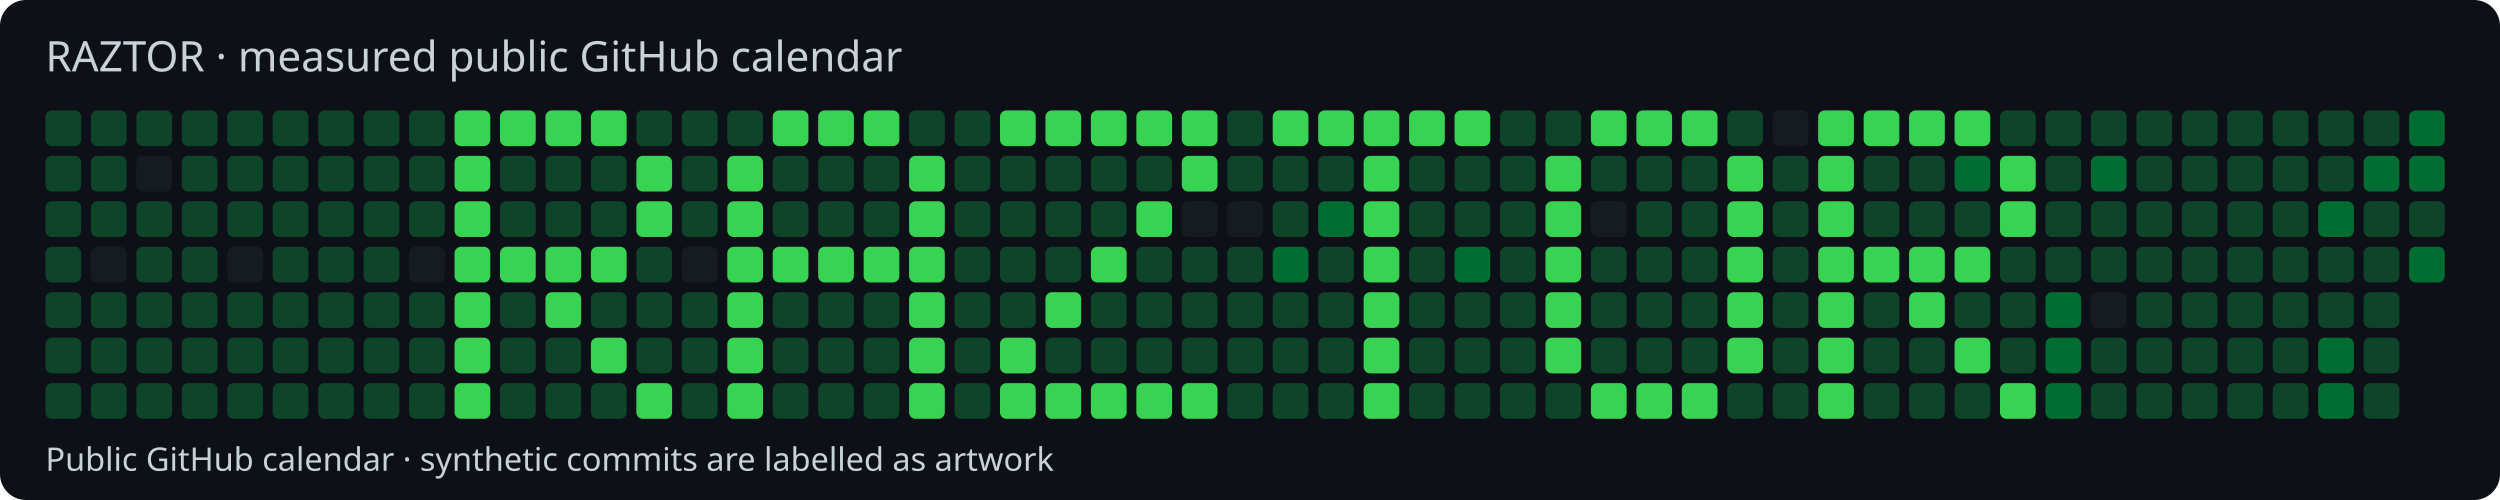
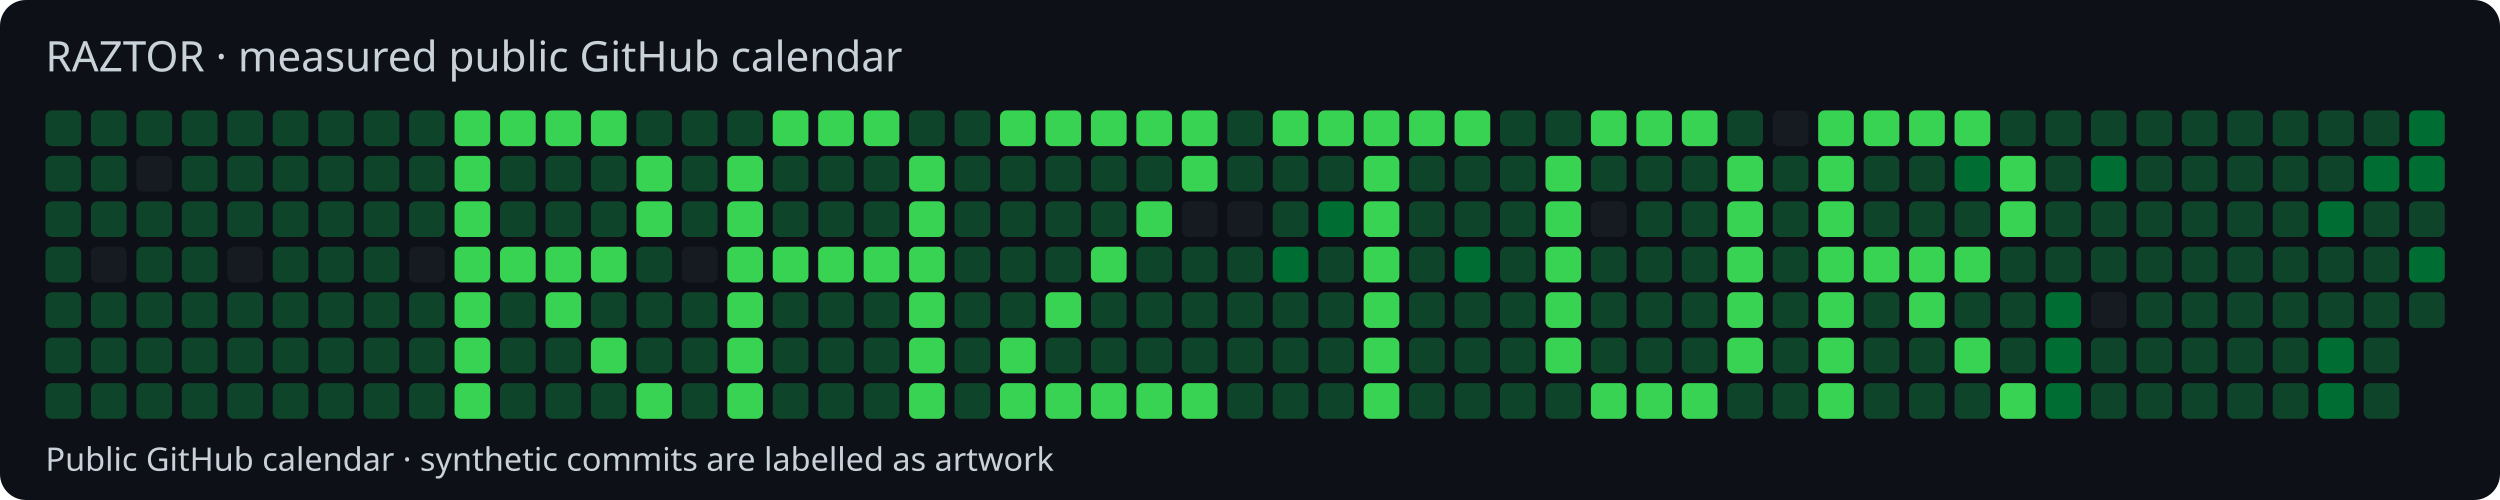
<svg xmlns="http://www.w3.org/2000/svg" width="770" height="154" viewBox="0 0 770 154">
  <style>text{font-family:system-ui,sans-serif;fill:#c9d1d9}</style>
  <rect width="770" height="154" rx="8" fill="#0d1117" />
  <text x="14" y="22" font-size="13">RAZTOR · measured public GitHub calendar</text>
  <rect x="14" y="34" width="11" height="11" rx="2" fill="#0e4429" />
  <rect x="14" y="48" width="11" height="11" rx="2" fill="#0e4429" />
  <rect x="14" y="62" width="11" height="11" rx="2" fill="#0e4429" />
  <rect x="14" y="76" width="11" height="11" rx="2" fill="#0e4429" />
  <rect x="14" y="90" width="11" height="11" rx="2" fill="#0e4429" />
  <rect x="14" y="104" width="11" height="11" rx="2" fill="#0e4429" />
  <rect x="14" y="118" width="11" height="11" rx="2" fill="#0e4429" />
  <rect x="28" y="34" width="11" height="11" rx="2" fill="#0e4429" />
  <rect x="28" y="48" width="11" height="11" rx="2" fill="#0e4429" />
  <rect x="28" y="62" width="11" height="11" rx="2" fill="#0e4429" />
  <rect x="28" y="76" width="11" height="11" rx="2" fill="#161b22" />
  <rect x="28" y="90" width="11" height="11" rx="2" fill="#0e4429" />
  <rect x="28" y="104" width="11" height="11" rx="2" fill="#0e4429" />
  <rect x="28" y="118" width="11" height="11" rx="2" fill="#0e4429" />
  <rect x="42" y="34" width="11" height="11" rx="2" fill="#0e4429" />
  <rect x="42" y="48" width="11" height="11" rx="2" fill="#161b22" />
  <rect x="42" y="62" width="11" height="11" rx="2" fill="#0e4429" />
  <rect x="42" y="76" width="11" height="11" rx="2" fill="#0e4429" />
  <rect x="42" y="90" width="11" height="11" rx="2" fill="#0e4429" />
  <rect x="42" y="104" width="11" height="11" rx="2" fill="#0e4429" />
  <rect x="42" y="118" width="11" height="11" rx="2" fill="#0e4429" />
  <rect x="56" y="34" width="11" height="11" rx="2" fill="#0e4429" />
  <rect x="56" y="48" width="11" height="11" rx="2" fill="#0e4429" />
  <rect x="56" y="62" width="11" height="11" rx="2" fill="#0e4429" />
  <rect x="56" y="76" width="11" height="11" rx="2" fill="#0e4429" />
  <rect x="56" y="90" width="11" height="11" rx="2" fill="#0e4429" />
  <rect x="56" y="104" width="11" height="11" rx="2" fill="#0e4429" />
  <rect x="56" y="118" width="11" height="11" rx="2" fill="#0e4429" />
  <rect x="70" y="34" width="11" height="11" rx="2" fill="#0e4429" />
  <rect x="70" y="48" width="11" height="11" rx="2" fill="#0e4429" />
  <rect x="70" y="62" width="11" height="11" rx="2" fill="#0e4429" />
  <rect x="70" y="76" width="11" height="11" rx="2" fill="#161b22" />
  <rect x="70" y="90" width="11" height="11" rx="2" fill="#0e4429" />
  <rect x="70" y="104" width="11" height="11" rx="2" fill="#0e4429" />
  <rect x="70" y="118" width="11" height="11" rx="2" fill="#0e4429" />
  <rect x="84" y="34" width="11" height="11" rx="2" fill="#0e4429" />
  <rect x="84" y="48" width="11" height="11" rx="2" fill="#0e4429" />
  <rect x="84" y="62" width="11" height="11" rx="2" fill="#0e4429" />
  <rect x="84" y="76" width="11" height="11" rx="2" fill="#0e4429" />
  <rect x="84" y="90" width="11" height="11" rx="2" fill="#0e4429" />
  <rect x="84" y="104" width="11" height="11" rx="2" fill="#0e4429" />
  <rect x="84" y="118" width="11" height="11" rx="2" fill="#0e4429" />
  <rect x="98" y="34" width="11" height="11" rx="2" fill="#0e4429" />
  <rect x="98" y="48" width="11" height="11" rx="2" fill="#0e4429" />
  <rect x="98" y="62" width="11" height="11" rx="2" fill="#0e4429" />
  <rect x="98" y="76" width="11" height="11" rx="2" fill="#0e4429" />
  <rect x="98" y="90" width="11" height="11" rx="2" fill="#0e4429" />
  <rect x="98" y="104" width="11" height="11" rx="2" fill="#0e4429" />
  <rect x="98" y="118" width="11" height="11" rx="2" fill="#0e4429" />
  <rect x="112" y="34" width="11" height="11" rx="2" fill="#0e4429" />
  <rect x="112" y="48" width="11" height="11" rx="2" fill="#0e4429" />
  <rect x="112" y="62" width="11" height="11" rx="2" fill="#0e4429" />
  <rect x="112" y="76" width="11" height="11" rx="2" fill="#0e4429" />
  <rect x="112" y="90" width="11" height="11" rx="2" fill="#0e4429" />
  <rect x="112" y="104" width="11" height="11" rx="2" fill="#0e4429" />
  <rect x="112" y="118" width="11" height="11" rx="2" fill="#0e4429" />
  <rect x="126" y="34" width="11" height="11" rx="2" fill="#0e4429" />
  <rect x="126" y="48" width="11" height="11" rx="2" fill="#0e4429" />
  <rect x="126" y="62" width="11" height="11" rx="2" fill="#0e4429" />
  <rect x="126" y="76" width="11" height="11" rx="2" fill="#161b22" />
  <rect x="126" y="90" width="11" height="11" rx="2" fill="#0e4429" />
  <rect x="126" y="104" width="11" height="11" rx="2" fill="#0e4429" />
  <rect x="126" y="118" width="11" height="11" rx="2" fill="#0e4429" />
  <rect x="140" y="34" width="11" height="11" rx="2" fill="#39d353" />
  <rect x="140" y="48" width="11" height="11" rx="2" fill="#39d353" />
  <rect x="140" y="62" width="11" height="11" rx="2" fill="#39d353" />
  <rect x="140" y="76" width="11" height="11" rx="2" fill="#39d353" />
  <rect x="140" y="90" width="11" height="11" rx="2" fill="#39d353" />
  <rect x="140" y="104" width="11" height="11" rx="2" fill="#39d353" />
  <rect x="140" y="118" width="11" height="11" rx="2" fill="#39d353" />
  <rect x="154" y="34" width="11" height="11" rx="2" fill="#39d353" />
  <rect x="154" y="48" width="11" height="11" rx="2" fill="#0e4429" />
  <rect x="154" y="62" width="11" height="11" rx="2" fill="#0e4429" />
  <rect x="154" y="76" width="11" height="11" rx="2" fill="#39d353" />
  <rect x="154" y="90" width="11" height="11" rx="2" fill="#0e4429" />
  <rect x="154" y="104" width="11" height="11" rx="2" fill="#0e4429" />
  <rect x="154" y="118" width="11" height="11" rx="2" fill="#0e4429" />
  <rect x="168" y="34" width="11" height="11" rx="2" fill="#39d353" />
  <rect x="168" y="48" width="11" height="11" rx="2" fill="#0e4429" />
  <rect x="168" y="62" width="11" height="11" rx="2" fill="#0e4429" />
  <rect x="168" y="76" width="11" height="11" rx="2" fill="#39d353" />
  <rect x="168" y="90" width="11" height="11" rx="2" fill="#39d353" />
  <rect x="168" y="104" width="11" height="11" rx="2" fill="#0e4429" />
  <rect x="168" y="118" width="11" height="11" rx="2" fill="#0e4429" />
  <rect x="182" y="34" width="11" height="11" rx="2" fill="#39d353" />
  <rect x="182" y="48" width="11" height="11" rx="2" fill="#0e4429" />
  <rect x="182" y="62" width="11" height="11" rx="2" fill="#0e4429" />
  <rect x="182" y="76" width="11" height="11" rx="2" fill="#39d353" />
  <rect x="182" y="90" width="11" height="11" rx="2" fill="#0e4429" />
  <rect x="182" y="104" width="11" height="11" rx="2" fill="#39d353" />
  <rect x="182" y="118" width="11" height="11" rx="2" fill="#0e4429" />
  <rect x="196" y="34" width="11" height="11" rx="2" fill="#0e4429" />
  <rect x="196" y="48" width="11" height="11" rx="2" fill="#39d353" />
  <rect x="196" y="62" width="11" height="11" rx="2" fill="#39d353" />
  <rect x="196" y="76" width="11" height="11" rx="2" fill="#0e4429" />
  <rect x="196" y="90" width="11" height="11" rx="2" fill="#0e4429" />
  <rect x="196" y="104" width="11" height="11" rx="2" fill="#0e4429" />
  <rect x="196" y="118" width="11" height="11" rx="2" fill="#39d353" />
  <rect x="210" y="34" width="11" height="11" rx="2" fill="#0e4429" />
  <rect x="210" y="48" width="11" height="11" rx="2" fill="#0e4429" />
  <rect x="210" y="62" width="11" height="11" rx="2" fill="#0e4429" />
  <rect x="210" y="76" width="11" height="11" rx="2" fill="#161b22" />
  <rect x="210" y="90" width="11" height="11" rx="2" fill="#0e4429" />
  <rect x="210" y="104" width="11" height="11" rx="2" fill="#0e4429" />
  <rect x="210" y="118" width="11" height="11" rx="2" fill="#0e4429" />
  <rect x="224" y="34" width="11" height="11" rx="2" fill="#0e4429" />
  <rect x="224" y="48" width="11" height="11" rx="2" fill="#39d353" />
  <rect x="224" y="62" width="11" height="11" rx="2" fill="#39d353" />
  <rect x="224" y="76" width="11" height="11" rx="2" fill="#39d353" />
  <rect x="224" y="90" width="11" height="11" rx="2" fill="#39d353" />
  <rect x="224" y="104" width="11" height="11" rx="2" fill="#39d353" />
  <rect x="224" y="118" width="11" height="11" rx="2" fill="#39d353" />
  <rect x="238" y="34" width="11" height="11" rx="2" fill="#39d353" />
  <rect x="238" y="48" width="11" height="11" rx="2" fill="#0e4429" />
  <rect x="238" y="62" width="11" height="11" rx="2" fill="#0e4429" />
  <rect x="238" y="76" width="11" height="11" rx="2" fill="#39d353" />
  <rect x="238" y="90" width="11" height="11" rx="2" fill="#0e4429" />
  <rect x="238" y="104" width="11" height="11" rx="2" fill="#0e4429" />
  <rect x="238" y="118" width="11" height="11" rx="2" fill="#0e4429" />
  <rect x="252" y="34" width="11" height="11" rx="2" fill="#39d353" />
  <rect x="252" y="48" width="11" height="11" rx="2" fill="#0e4429" />
  <rect x="252" y="62" width="11" height="11" rx="2" fill="#0e4429" />
  <rect x="252" y="76" width="11" height="11" rx="2" fill="#39d353" />
  <rect x="252" y="90" width="11" height="11" rx="2" fill="#0e4429" />
  <rect x="252" y="104" width="11" height="11" rx="2" fill="#0e4429" />
  <rect x="252" y="118" width="11" height="11" rx="2" fill="#0e4429" />
  <rect x="266" y="34" width="11" height="11" rx="2" fill="#39d353" />
  <rect x="266" y="48" width="11" height="11" rx="2" fill="#0e4429" />
  <rect x="266" y="62" width="11" height="11" rx="2" fill="#0e4429" />
  <rect x="266" y="76" width="11" height="11" rx="2" fill="#39d353" />
  <rect x="266" y="90" width="11" height="11" rx="2" fill="#0e4429" />
  <rect x="266" y="104" width="11" height="11" rx="2" fill="#0e4429" />
  <rect x="266" y="118" width="11" height="11" rx="2" fill="#0e4429" />
  <rect x="280" y="34" width="11" height="11" rx="2" fill="#0e4429" />
  <rect x="280" y="48" width="11" height="11" rx="2" fill="#39d353" />
  <rect x="280" y="62" width="11" height="11" rx="2" fill="#39d353" />
  <rect x="280" y="76" width="11" height="11" rx="2" fill="#39d353" />
  <rect x="280" y="90" width="11" height="11" rx="2" fill="#39d353" />
  <rect x="280" y="104" width="11" height="11" rx="2" fill="#39d353" />
  <rect x="280" y="118" width="11" height="11" rx="2" fill="#39d353" />
  <rect x="294" y="34" width="11" height="11" rx="2" fill="#0e4429" />
  <rect x="294" y="48" width="11" height="11" rx="2" fill="#0e4429" />
  <rect x="294" y="62" width="11" height="11" rx="2" fill="#0e4429" />
  <rect x="294" y="76" width="11" height="11" rx="2" fill="#0e4429" />
  <rect x="294" y="90" width="11" height="11" rx="2" fill="#0e4429" />
  <rect x="294" y="104" width="11" height="11" rx="2" fill="#0e4429" />
  <rect x="294" y="118" width="11" height="11" rx="2" fill="#0e4429" />
  <rect x="308" y="34" width="11" height="11" rx="2" fill="#39d353" />
  <rect x="308" y="48" width="11" height="11" rx="2" fill="#0e4429" />
  <rect x="308" y="62" width="11" height="11" rx="2" fill="#0e4429" />
  <rect x="308" y="76" width="11" height="11" rx="2" fill="#0e4429" />
  <rect x="308" y="90" width="11" height="11" rx="2" fill="#0e4429" />
  <rect x="308" y="104" width="11" height="11" rx="2" fill="#39d353" />
  <rect x="308" y="118" width="11" height="11" rx="2" fill="#39d353" />
  <rect x="322" y="34" width="11" height="11" rx="2" fill="#39d353" />
  <rect x="322" y="48" width="11" height="11" rx="2" fill="#0e4429" />
  <rect x="322" y="62" width="11" height="11" rx="2" fill="#0e4429" />
  <rect x="322" y="76" width="11" height="11" rx="2" fill="#0e4429" />
  <rect x="322" y="90" width="11" height="11" rx="2" fill="#39d353" />
  <rect x="322" y="104" width="11" height="11" rx="2" fill="#0e4429" />
  <rect x="322" y="118" width="11" height="11" rx="2" fill="#39d353" />
  <rect x="336" y="34" width="11" height="11" rx="2" fill="#39d353" />
  <rect x="336" y="48" width="11" height="11" rx="2" fill="#0e4429" />
  <rect x="336" y="62" width="11" height="11" rx="2" fill="#0e4429" />
  <rect x="336" y="76" width="11" height="11" rx="2" fill="#39d353" />
  <rect x="336" y="90" width="11" height="11" rx="2" fill="#0e4429" />
  <rect x="336" y="104" width="11" height="11" rx="2" fill="#0e4429" />
  <rect x="336" y="118" width="11" height="11" rx="2" fill="#39d353" />
  <rect x="350" y="34" width="11" height="11" rx="2" fill="#39d353" />
  <rect x="350" y="48" width="11" height="11" rx="2" fill="#0e4429" />
  <rect x="350" y="62" width="11" height="11" rx="2" fill="#39d353" />
  <rect x="350" y="76" width="11" height="11" rx="2" fill="#0e4429" />
  <rect x="350" y="90" width="11" height="11" rx="2" fill="#0e4429" />
  <rect x="350" y="104" width="11" height="11" rx="2" fill="#0e4429" />
  <rect x="350" y="118" width="11" height="11" rx="2" fill="#39d353" />
  <rect x="364" y="34" width="11" height="11" rx="2" fill="#39d353" />
  <rect x="364" y="48" width="11" height="11" rx="2" fill="#39d353" />
  <rect x="364" y="62" width="11" height="11" rx="2" fill="#161b22" />
  <rect x="364" y="76" width="11" height="11" rx="2" fill="#0e4429" />
  <rect x="364" y="90" width="11" height="11" rx="2" fill="#0e4429" />
  <rect x="364" y="104" width="11" height="11" rx="2" fill="#0e4429" />
  <rect x="364" y="118" width="11" height="11" rx="2" fill="#39d353" />
  <rect x="378" y="34" width="11" height="11" rx="2" fill="#0e4429" />
  <rect x="378" y="48" width="11" height="11" rx="2" fill="#0e4429" />
  <rect x="378" y="62" width="11" height="11" rx="2" fill="#161b22" />
  <rect x="378" y="76" width="11" height="11" rx="2" fill="#0e4429" />
  <rect x="378" y="90" width="11" height="11" rx="2" fill="#0e4429" />
  <rect x="378" y="104" width="11" height="11" rx="2" fill="#0e4429" />
  <rect x="378" y="118" width="11" height="11" rx="2" fill="#0e4429" />
  <rect x="392" y="34" width="11" height="11" rx="2" fill="#39d353" />
  <rect x="392" y="48" width="11" height="11" rx="2" fill="#0e4429" />
  <rect x="392" y="62" width="11" height="11" rx="2" fill="#0e4429" />
  <rect x="392" y="76" width="11" height="11" rx="2" fill="#006d32" />
  <rect x="392" y="90" width="11" height="11" rx="2" fill="#0e4429" />
  <rect x="392" y="104" width="11" height="11" rx="2" fill="#0e4429" />
  <rect x="392" y="118" width="11" height="11" rx="2" fill="#0e4429" />
  <rect x="406" y="34" width="11" height="11" rx="2" fill="#39d353" />
  <rect x="406" y="48" width="11" height="11" rx="2" fill="#0e4429" />
  <rect x="406" y="62" width="11" height="11" rx="2" fill="#006d32" />
  <rect x="406" y="76" width="11" height="11" rx="2" fill="#0e4429" />
  <rect x="406" y="90" width="11" height="11" rx="2" fill="#0e4429" />
  <rect x="406" y="104" width="11" height="11" rx="2" fill="#0e4429" />
  <rect x="406" y="118" width="11" height="11" rx="2" fill="#0e4429" />
  <rect x="420" y="34" width="11" height="11" rx="2" fill="#39d353" />
  <rect x="420" y="48" width="11" height="11" rx="2" fill="#39d353" />
  <rect x="420" y="62" width="11" height="11" rx="2" fill="#39d353" />
  <rect x="420" y="76" width="11" height="11" rx="2" fill="#39d353" />
  <rect x="420" y="90" width="11" height="11" rx="2" fill="#39d353" />
  <rect x="420" y="104" width="11" height="11" rx="2" fill="#39d353" />
  <rect x="420" y="118" width="11" height="11" rx="2" fill="#39d353" />
  <rect x="434" y="34" width="11" height="11" rx="2" fill="#39d353" />
  <rect x="434" y="48" width="11" height="11" rx="2" fill="#0e4429" />
  <rect x="434" y="62" width="11" height="11" rx="2" fill="#0e4429" />
  <rect x="434" y="76" width="11" height="11" rx="2" fill="#0e4429" />
  <rect x="434" y="90" width="11" height="11" rx="2" fill="#0e4429" />
  <rect x="434" y="104" width="11" height="11" rx="2" fill="#0e4429" />
  <rect x="434" y="118" width="11" height="11" rx="2" fill="#0e4429" />
  <rect x="448" y="34" width="11" height="11" rx="2" fill="#39d353" />
  <rect x="448" y="48" width="11" height="11" rx="2" fill="#0e4429" />
  <rect x="448" y="62" width="11" height="11" rx="2" fill="#0e4429" />
  <rect x="448" y="76" width="11" height="11" rx="2" fill="#006d32" />
  <rect x="448" y="90" width="11" height="11" rx="2" fill="#0e4429" />
  <rect x="448" y="104" width="11" height="11" rx="2" fill="#0e4429" />
  <rect x="448" y="118" width="11" height="11" rx="2" fill="#0e4429" />
  <rect x="462" y="34" width="11" height="11" rx="2" fill="#0e4429" />
  <rect x="462" y="48" width="11" height="11" rx="2" fill="#0e4429" />
  <rect x="462" y="62" width="11" height="11" rx="2" fill="#0e4429" />
  <rect x="462" y="76" width="11" height="11" rx="2" fill="#0e4429" />
  <rect x="462" y="90" width="11" height="11" rx="2" fill="#0e4429" />
  <rect x="462" y="104" width="11" height="11" rx="2" fill="#0e4429" />
  <rect x="462" y="118" width="11" height="11" rx="2" fill="#0e4429" />
  <rect x="476" y="34" width="11" height="11" rx="2" fill="#0e4429" />
  <rect x="476" y="48" width="11" height="11" rx="2" fill="#39d353" />
  <rect x="476" y="62" width="11" height="11" rx="2" fill="#39d353" />
  <rect x="476" y="76" width="11" height="11" rx="2" fill="#39d353" />
  <rect x="476" y="90" width="11" height="11" rx="2" fill="#39d353" />
  <rect x="476" y="104" width="11" height="11" rx="2" fill="#39d353" />
  <rect x="476" y="118" width="11" height="11" rx="2" fill="#0e4429" />
  <rect x="490" y="34" width="11" height="11" rx="2" fill="#39d353" />
  <rect x="490" y="48" width="11" height="11" rx="2" fill="#0e4429" />
  <rect x="490" y="62" width="11" height="11" rx="2" fill="#161b22" />
  <rect x="490" y="76" width="11" height="11" rx="2" fill="#0e4429" />
  <rect x="490" y="90" width="11" height="11" rx="2" fill="#0e4429" />
  <rect x="490" y="104" width="11" height="11" rx="2" fill="#0e4429" />
  <rect x="490" y="118" width="11" height="11" rx="2" fill="#39d353" />
  <rect x="504" y="34" width="11" height="11" rx="2" fill="#39d353" />
  <rect x="504" y="48" width="11" height="11" rx="2" fill="#0e4429" />
  <rect x="504" y="62" width="11" height="11" rx="2" fill="#0e4429" />
  <rect x="504" y="76" width="11" height="11" rx="2" fill="#0e4429" />
  <rect x="504" y="90" width="11" height="11" rx="2" fill="#0e4429" />
  <rect x="504" y="104" width="11" height="11" rx="2" fill="#0e4429" />
  <rect x="504" y="118" width="11" height="11" rx="2" fill="#39d353" />
  <rect x="518" y="34" width="11" height="11" rx="2" fill="#39d353" />
  <rect x="518" y="48" width="11" height="11" rx="2" fill="#0e4429" />
  <rect x="518" y="62" width="11" height="11" rx="2" fill="#0e4429" />
  <rect x="518" y="76" width="11" height="11" rx="2" fill="#0e4429" />
  <rect x="518" y="90" width="11" height="11" rx="2" fill="#0e4429" />
  <rect x="518" y="104" width="11" height="11" rx="2" fill="#0e4429" />
  <rect x="518" y="118" width="11" height="11" rx="2" fill="#39d353" />
  <rect x="532" y="34" width="11" height="11" rx="2" fill="#0e4429" />
  <rect x="532" y="48" width="11" height="11" rx="2" fill="#39d353" />
  <rect x="532" y="62" width="11" height="11" rx="2" fill="#39d353" />
  <rect x="532" y="76" width="11" height="11" rx="2" fill="#39d353" />
  <rect x="532" y="90" width="11" height="11" rx="2" fill="#39d353" />
  <rect x="532" y="104" width="11" height="11" rx="2" fill="#39d353" />
  <rect x="532" y="118" width="11" height="11" rx="2" fill="#0e4429" />
  <rect x="546" y="34" width="11" height="11" rx="2" fill="#161b22" />
  <rect x="546" y="48" width="11" height="11" rx="2" fill="#0e4429" />
  <rect x="546" y="62" width="11" height="11" rx="2" fill="#0e4429" />
  <rect x="546" y="76" width="11" height="11" rx="2" fill="#0e4429" />
  <rect x="546" y="90" width="11" height="11" rx="2" fill="#0e4429" />
  <rect x="546" y="104" width="11" height="11" rx="2" fill="#0e4429" />
  <rect x="546" y="118" width="11" height="11" rx="2" fill="#0e4429" />
  <rect x="560" y="34" width="11" height="11" rx="2" fill="#39d353" />
  <rect x="560" y="48" width="11" height="11" rx="2" fill="#39d353" />
  <rect x="560" y="62" width="11" height="11" rx="2" fill="#39d353" />
  <rect x="560" y="76" width="11" height="11" rx="2" fill="#39d353" />
  <rect x="560" y="90" width="11" height="11" rx="2" fill="#39d353" />
  <rect x="560" y="104" width="11" height="11" rx="2" fill="#39d353" />
  <rect x="560" y="118" width="11" height="11" rx="2" fill="#39d353" />
  <rect x="574" y="34" width="11" height="11" rx="2" fill="#39d353" />
  <rect x="574" y="48" width="11" height="11" rx="2" fill="#0e4429" />
  <rect x="574" y="62" width="11" height="11" rx="2" fill="#0e4429" />
  <rect x="574" y="76" width="11" height="11" rx="2" fill="#39d353" />
  <rect x="574" y="90" width="11" height="11" rx="2" fill="#0e4429" />
  <rect x="574" y="104" width="11" height="11" rx="2" fill="#0e4429" />
  <rect x="574" y="118" width="11" height="11" rx="2" fill="#0e4429" />
  <rect x="588" y="34" width="11" height="11" rx="2" fill="#39d353" />
  <rect x="588" y="48" width="11" height="11" rx="2" fill="#0e4429" />
  <rect x="588" y="62" width="11" height="11" rx="2" fill="#0e4429" />
  <rect x="588" y="76" width="11" height="11" rx="2" fill="#39d353" />
  <rect x="588" y="90" width="11" height="11" rx="2" fill="#39d353" />
  <rect x="588" y="104" width="11" height="11" rx="2" fill="#0e4429" />
  <rect x="588" y="118" width="11" height="11" rx="2" fill="#0e4429" />
  <rect x="602" y="34" width="11" height="11" rx="2" fill="#39d353" />
  <rect x="602" y="48" width="11" height="11" rx="2" fill="#006d32" />
  <rect x="602" y="62" width="11" height="11" rx="2" fill="#0e4429" />
  <rect x="602" y="76" width="11" height="11" rx="2" fill="#39d353" />
  <rect x="602" y="90" width="11" height="11" rx="2" fill="#0e4429" />
  <rect x="602" y="104" width="11" height="11" rx="2" fill="#39d353" />
  <rect x="602" y="118" width="11" height="11" rx="2" fill="#0e4429" />
  <rect x="616" y="34" width="11" height="11" rx="2" fill="#0e4429" />
  <rect x="616" y="48" width="11" height="11" rx="2" fill="#39d353" />
  <rect x="616" y="62" width="11" height="11" rx="2" fill="#39d353" />
  <rect x="616" y="76" width="11" height="11" rx="2" fill="#0e4429" />
  <rect x="616" y="90" width="11" height="11" rx="2" fill="#0e4429" />
  <rect x="616" y="104" width="11" height="11" rx="2" fill="#0e4429" />
  <rect x="616" y="118" width="11" height="11" rx="2" fill="#39d353" />
  <rect x="630" y="34" width="11" height="11" rx="2" fill="#0e4429" />
  <rect x="630" y="48" width="11" height="11" rx="2" fill="#0e4429" />
  <rect x="630" y="62" width="11" height="11" rx="2" fill="#0e4429" />
  <rect x="630" y="76" width="11" height="11" rx="2" fill="#0e4429" />
  <rect x="630" y="90" width="11" height="11" rx="2" fill="#006d32" />
  <rect x="630" y="104" width="11" height="11" rx="2" fill="#006d32" />
  <rect x="630" y="118" width="11" height="11" rx="2" fill="#006d32" />
  <rect x="644" y="34" width="11" height="11" rx="2" fill="#0e4429" />
  <rect x="644" y="48" width="11" height="11" rx="2" fill="#006d32" />
  <rect x="644" y="62" width="11" height="11" rx="2" fill="#0e4429" />
  <rect x="644" y="76" width="11" height="11" rx="2" fill="#0e4429" />
  <rect x="644" y="90" width="11" height="11" rx="2" fill="#161b22" />
  <rect x="644" y="104" width="11" height="11" rx="2" fill="#0e4429" />
  <rect x="644" y="118" width="11" height="11" rx="2" fill="#0e4429" />
  <rect x="658" y="34" width="11" height="11" rx="2" fill="#0e4429" />
  <rect x="658" y="48" width="11" height="11" rx="2" fill="#0e4429" />
  <rect x="658" y="62" width="11" height="11" rx="2" fill="#0e4429" />
  <rect x="658" y="76" width="11" height="11" rx="2" fill="#0e4429" />
  <rect x="658" y="90" width="11" height="11" rx="2" fill="#0e4429" />
  <rect x="658" y="104" width="11" height="11" rx="2" fill="#0e4429" />
  <rect x="658" y="118" width="11" height="11" rx="2" fill="#0e4429" />
  <rect x="672" y="34" width="11" height="11" rx="2" fill="#0e4429" />
  <rect x="672" y="48" width="11" height="11" rx="2" fill="#0e4429" />
  <rect x="672" y="62" width="11" height="11" rx="2" fill="#0e4429" />
  <rect x="672" y="76" width="11" height="11" rx="2" fill="#0e4429" />
  <rect x="672" y="90" width="11" height="11" rx="2" fill="#0e4429" />
  <rect x="672" y="104" width="11" height="11" rx="2" fill="#0e4429" />
  <rect x="672" y="118" width="11" height="11" rx="2" fill="#0e4429" />
  <rect x="686" y="34" width="11" height="11" rx="2" fill="#0e4429" />
  <rect x="686" y="48" width="11" height="11" rx="2" fill="#0e4429" />
  <rect x="686" y="62" width="11" height="11" rx="2" fill="#0e4429" />
  <rect x="686" y="76" width="11" height="11" rx="2" fill="#0e4429" />
  <rect x="686" y="90" width="11" height="11" rx="2" fill="#0e4429" />
  <rect x="686" y="104" width="11" height="11" rx="2" fill="#0e4429" />
  <rect x="686" y="118" width="11" height="11" rx="2" fill="#0e4429" />
  <rect x="700" y="34" width="11" height="11" rx="2" fill="#0e4429" />
  <rect x="700" y="48" width="11" height="11" rx="2" fill="#0e4429" />
  <rect x="700" y="62" width="11" height="11" rx="2" fill="#0e4429" />
  <rect x="700" y="76" width="11" height="11" rx="2" fill="#0e4429" />
  <rect x="700" y="90" width="11" height="11" rx="2" fill="#0e4429" />
  <rect x="700" y="104" width="11" height="11" rx="2" fill="#0e4429" />
  <rect x="700" y="118" width="11" height="11" rx="2" fill="#0e4429" />
  <rect x="714" y="34" width="11" height="11" rx="2" fill="#0e4429" />
  <rect x="714" y="48" width="11" height="11" rx="2" fill="#0e4429" />
  <rect x="714" y="62" width="11" height="11" rx="2" fill="#006d32" />
  <rect x="714" y="76" width="11" height="11" rx="2" fill="#0e4429" />
  <rect x="714" y="90" width="11" height="11" rx="2" fill="#0e4429" />
  <rect x="714" y="104" width="11" height="11" rx="2" fill="#006d32" />
  <rect x="714" y="118" width="11" height="11" rx="2" fill="#006d32" />
  <rect x="728" y="34" width="11" height="11" rx="2" fill="#0e4429" />
  <rect x="728" y="48" width="11" height="11" rx="2" fill="#006d32" />
  <rect x="728" y="62" width="11" height="11" rx="2" fill="#0e4429" />
  <rect x="728" y="76" width="11" height="11" rx="2" fill="#0e4429" />
  <rect x="728" y="90" width="11" height="11" rx="2" fill="#0e4429" />
  <rect x="728" y="104" width="11" height="11" rx="2" fill="#0e4429" />
  <rect x="728" y="118" width="11" height="11" rx="2" fill="#0e4429" />
  <rect x="742" y="34" width="11" height="11" rx="2" fill="#006d32" />
  <rect x="742" y="48" width="11" height="11" rx="2" fill="#006d32" />
  <rect x="742" y="62" width="11" height="11" rx="2" fill="#0e4429" />
  <rect x="742" y="76" width="11" height="11" rx="2" fill="#006d32" />
+   <rect x="742" y="90" width="11" height="11" rx="2" fill="#0e4429" />
  <text x="14" y="145" font-size="10">Public GitHub calendar · synthetic commits are labelled as artwork</text>
</svg>
